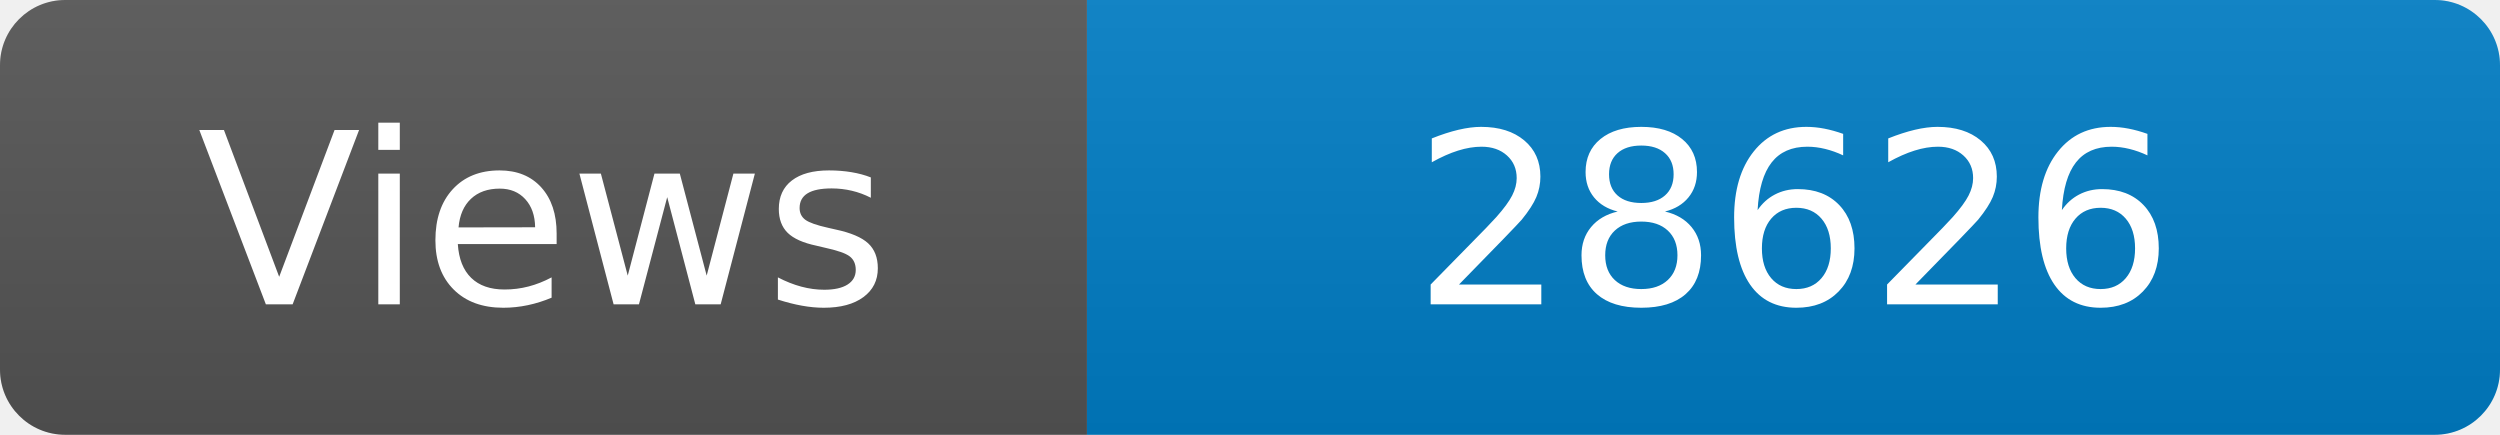
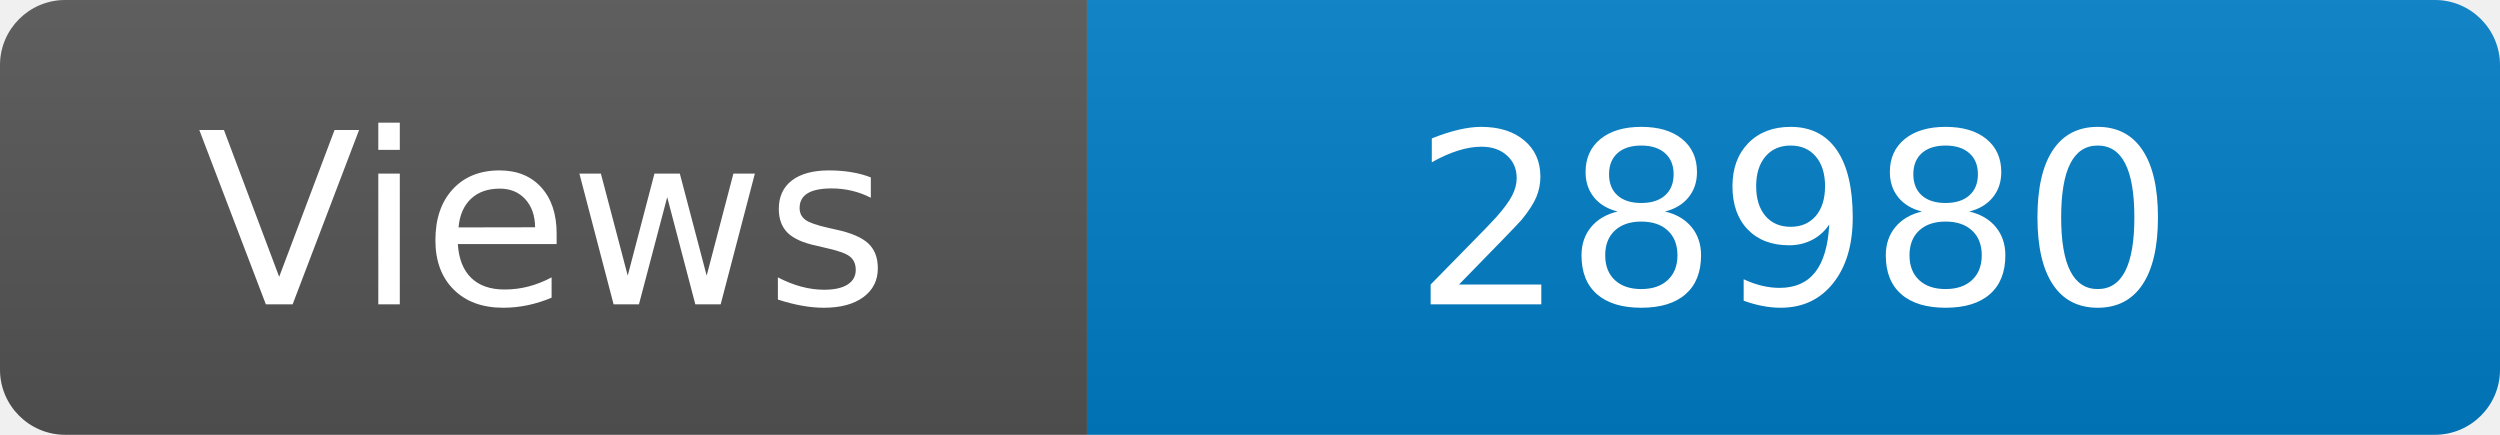
<svg xmlns="http://www.w3.org/2000/svg" width="115" height="20" role="img" aria-label="Maintained?: yes">
  <linearGradient id="s" x2="0" y2="100%">
    <stop offset="0" stop-color="#bbb" stop-opacity=".1" />
    <stop offset="1" stop-opacity=".1" />
  </linearGradient>
  <clipPath id="r">
    <rect width="115" height="20" rx="3" fill="#fff" />
  </clipPath>
  <g clip-path="url(#r)">
    <rect width="50" height="20" fill="#555" />
    <rect x="50" width="160" height="20" fill="#007ec6" />
    <rect width="115" height="20" fill="url(#s)" />
  </g>
  <g fill="#fff" text-anchor="middle" font-family="Verdana,Geneva,DejaVu Sans,sans-serif" font-size="110">
    <text x="250" y="140" transform="scale(.1)" fill="#fff">Views</text>
-     <text x="825" y="140" transform="scale(.1)" fill="#fff">28626</text>
+     <text x="825" y="140" transform="scale(.1)" fill="#fff">28980</text>
  </g>
</svg>
